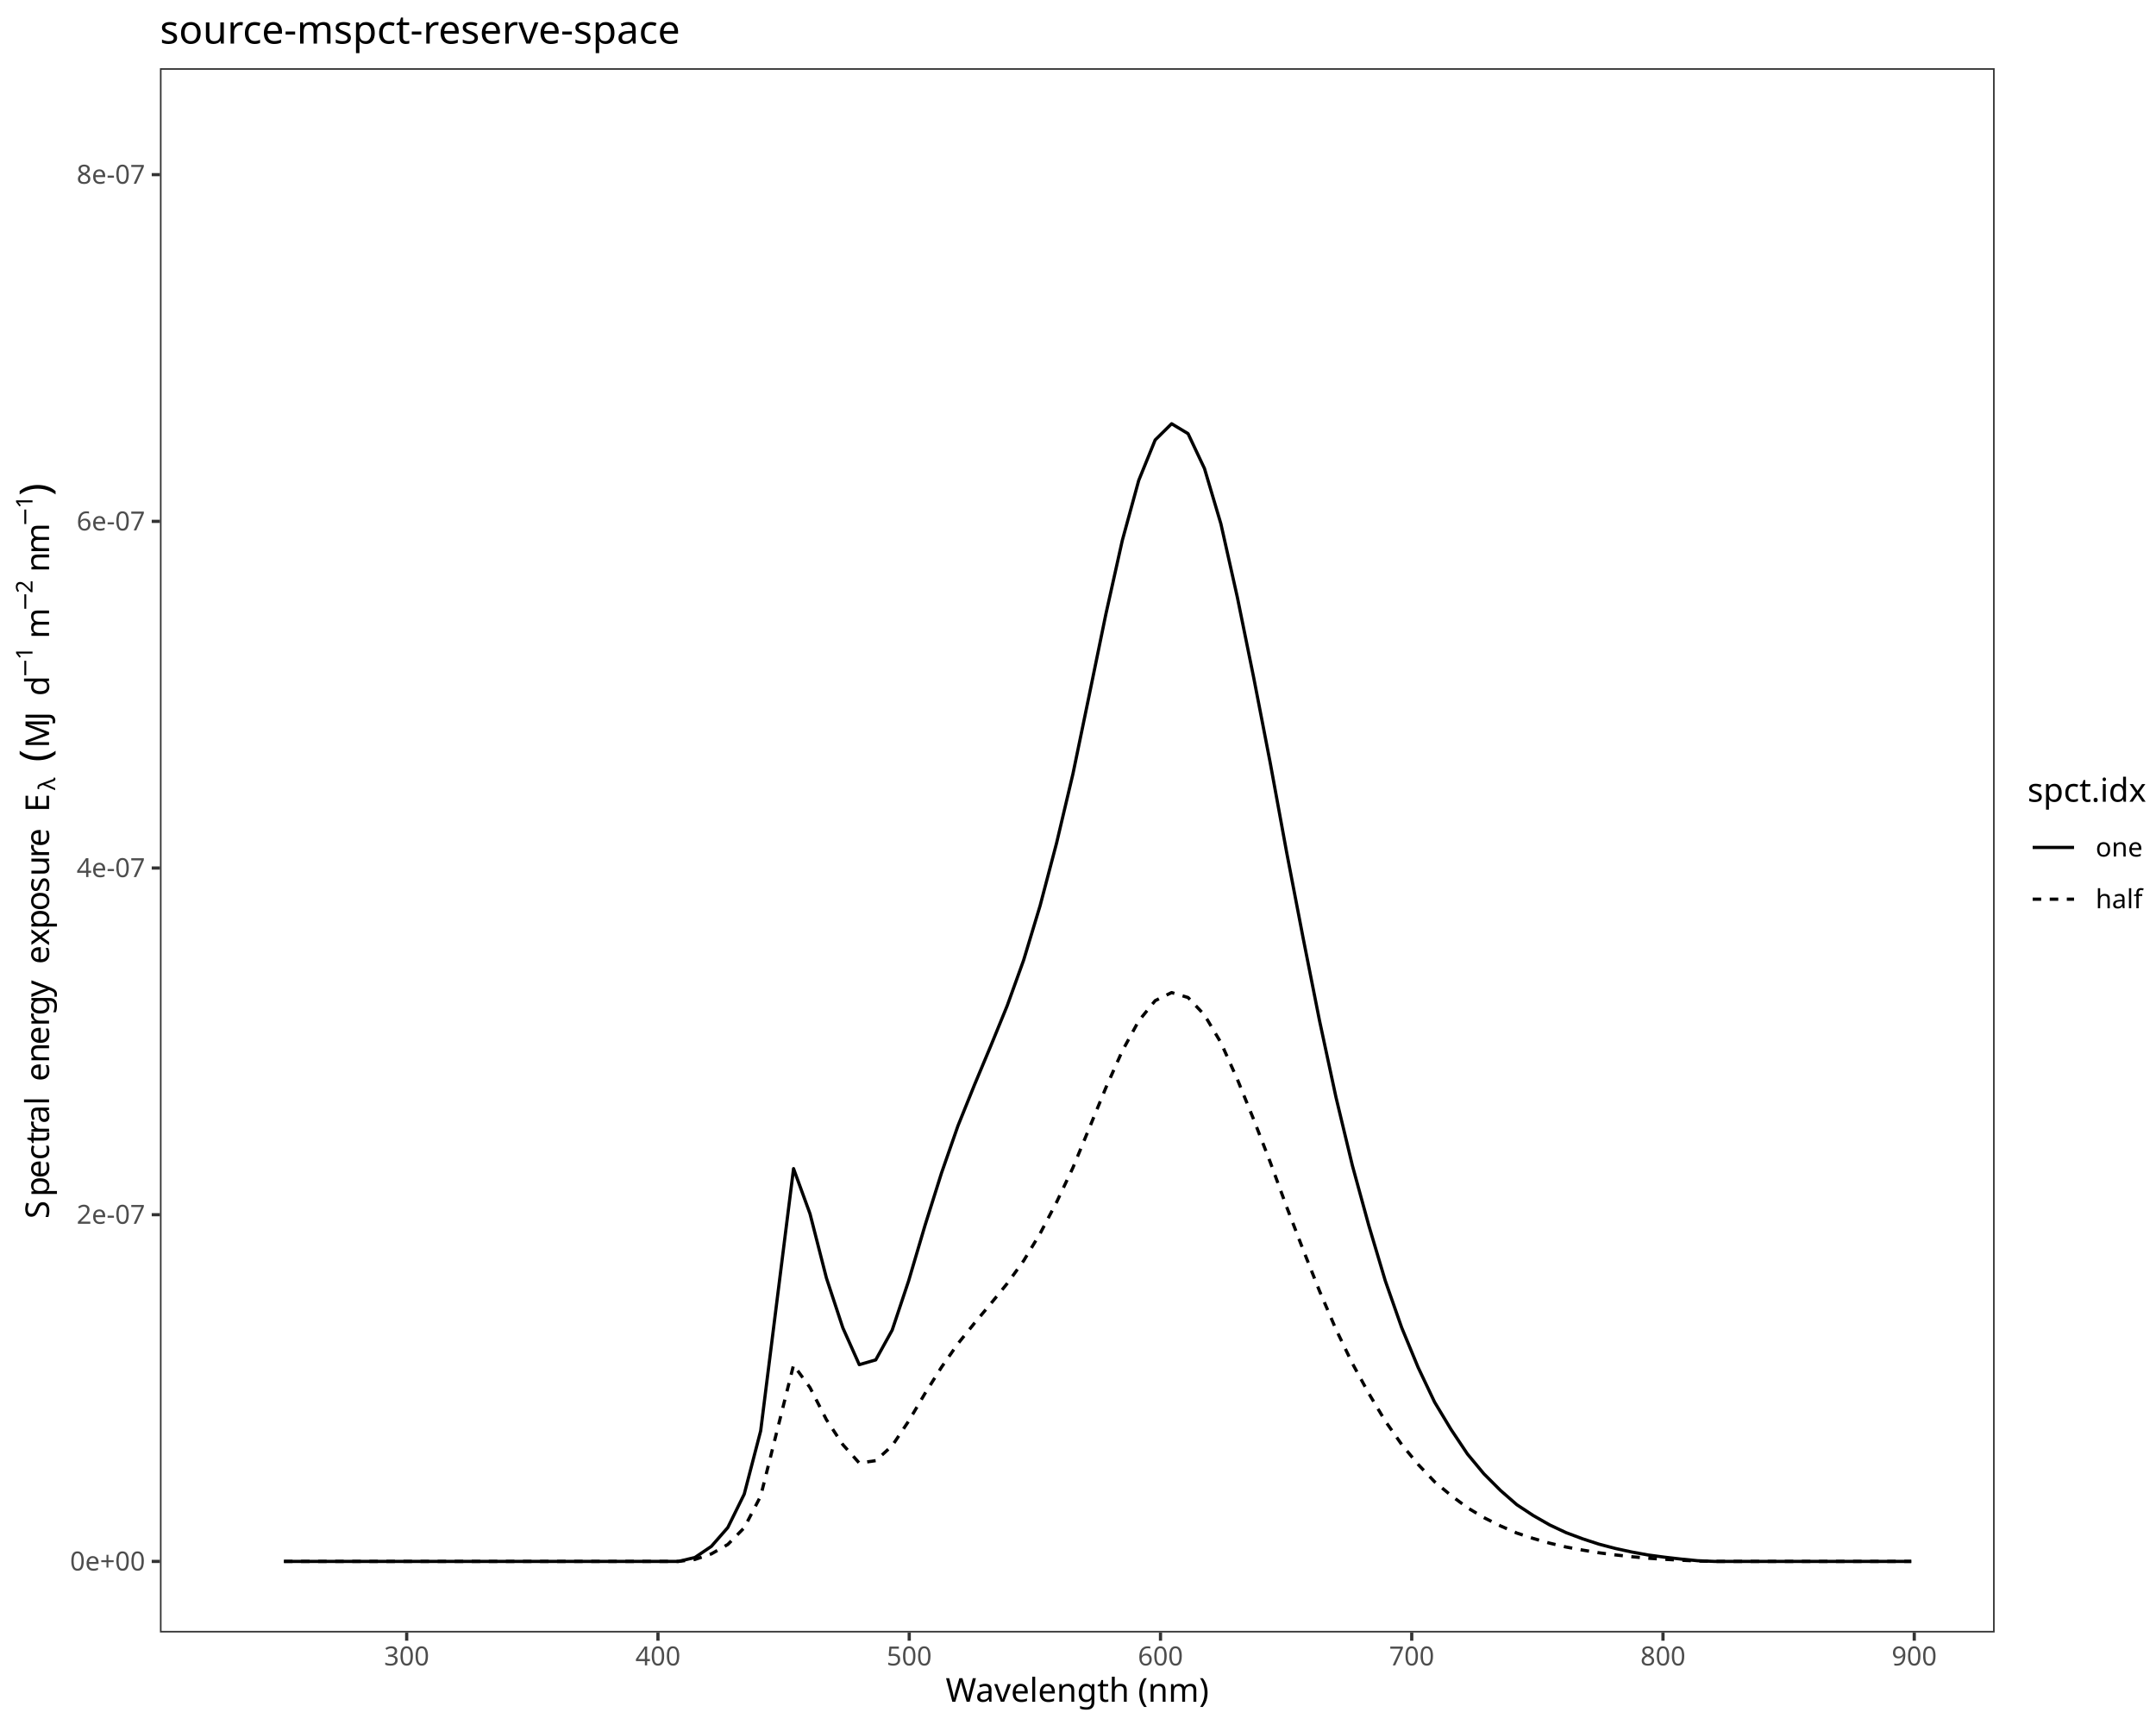
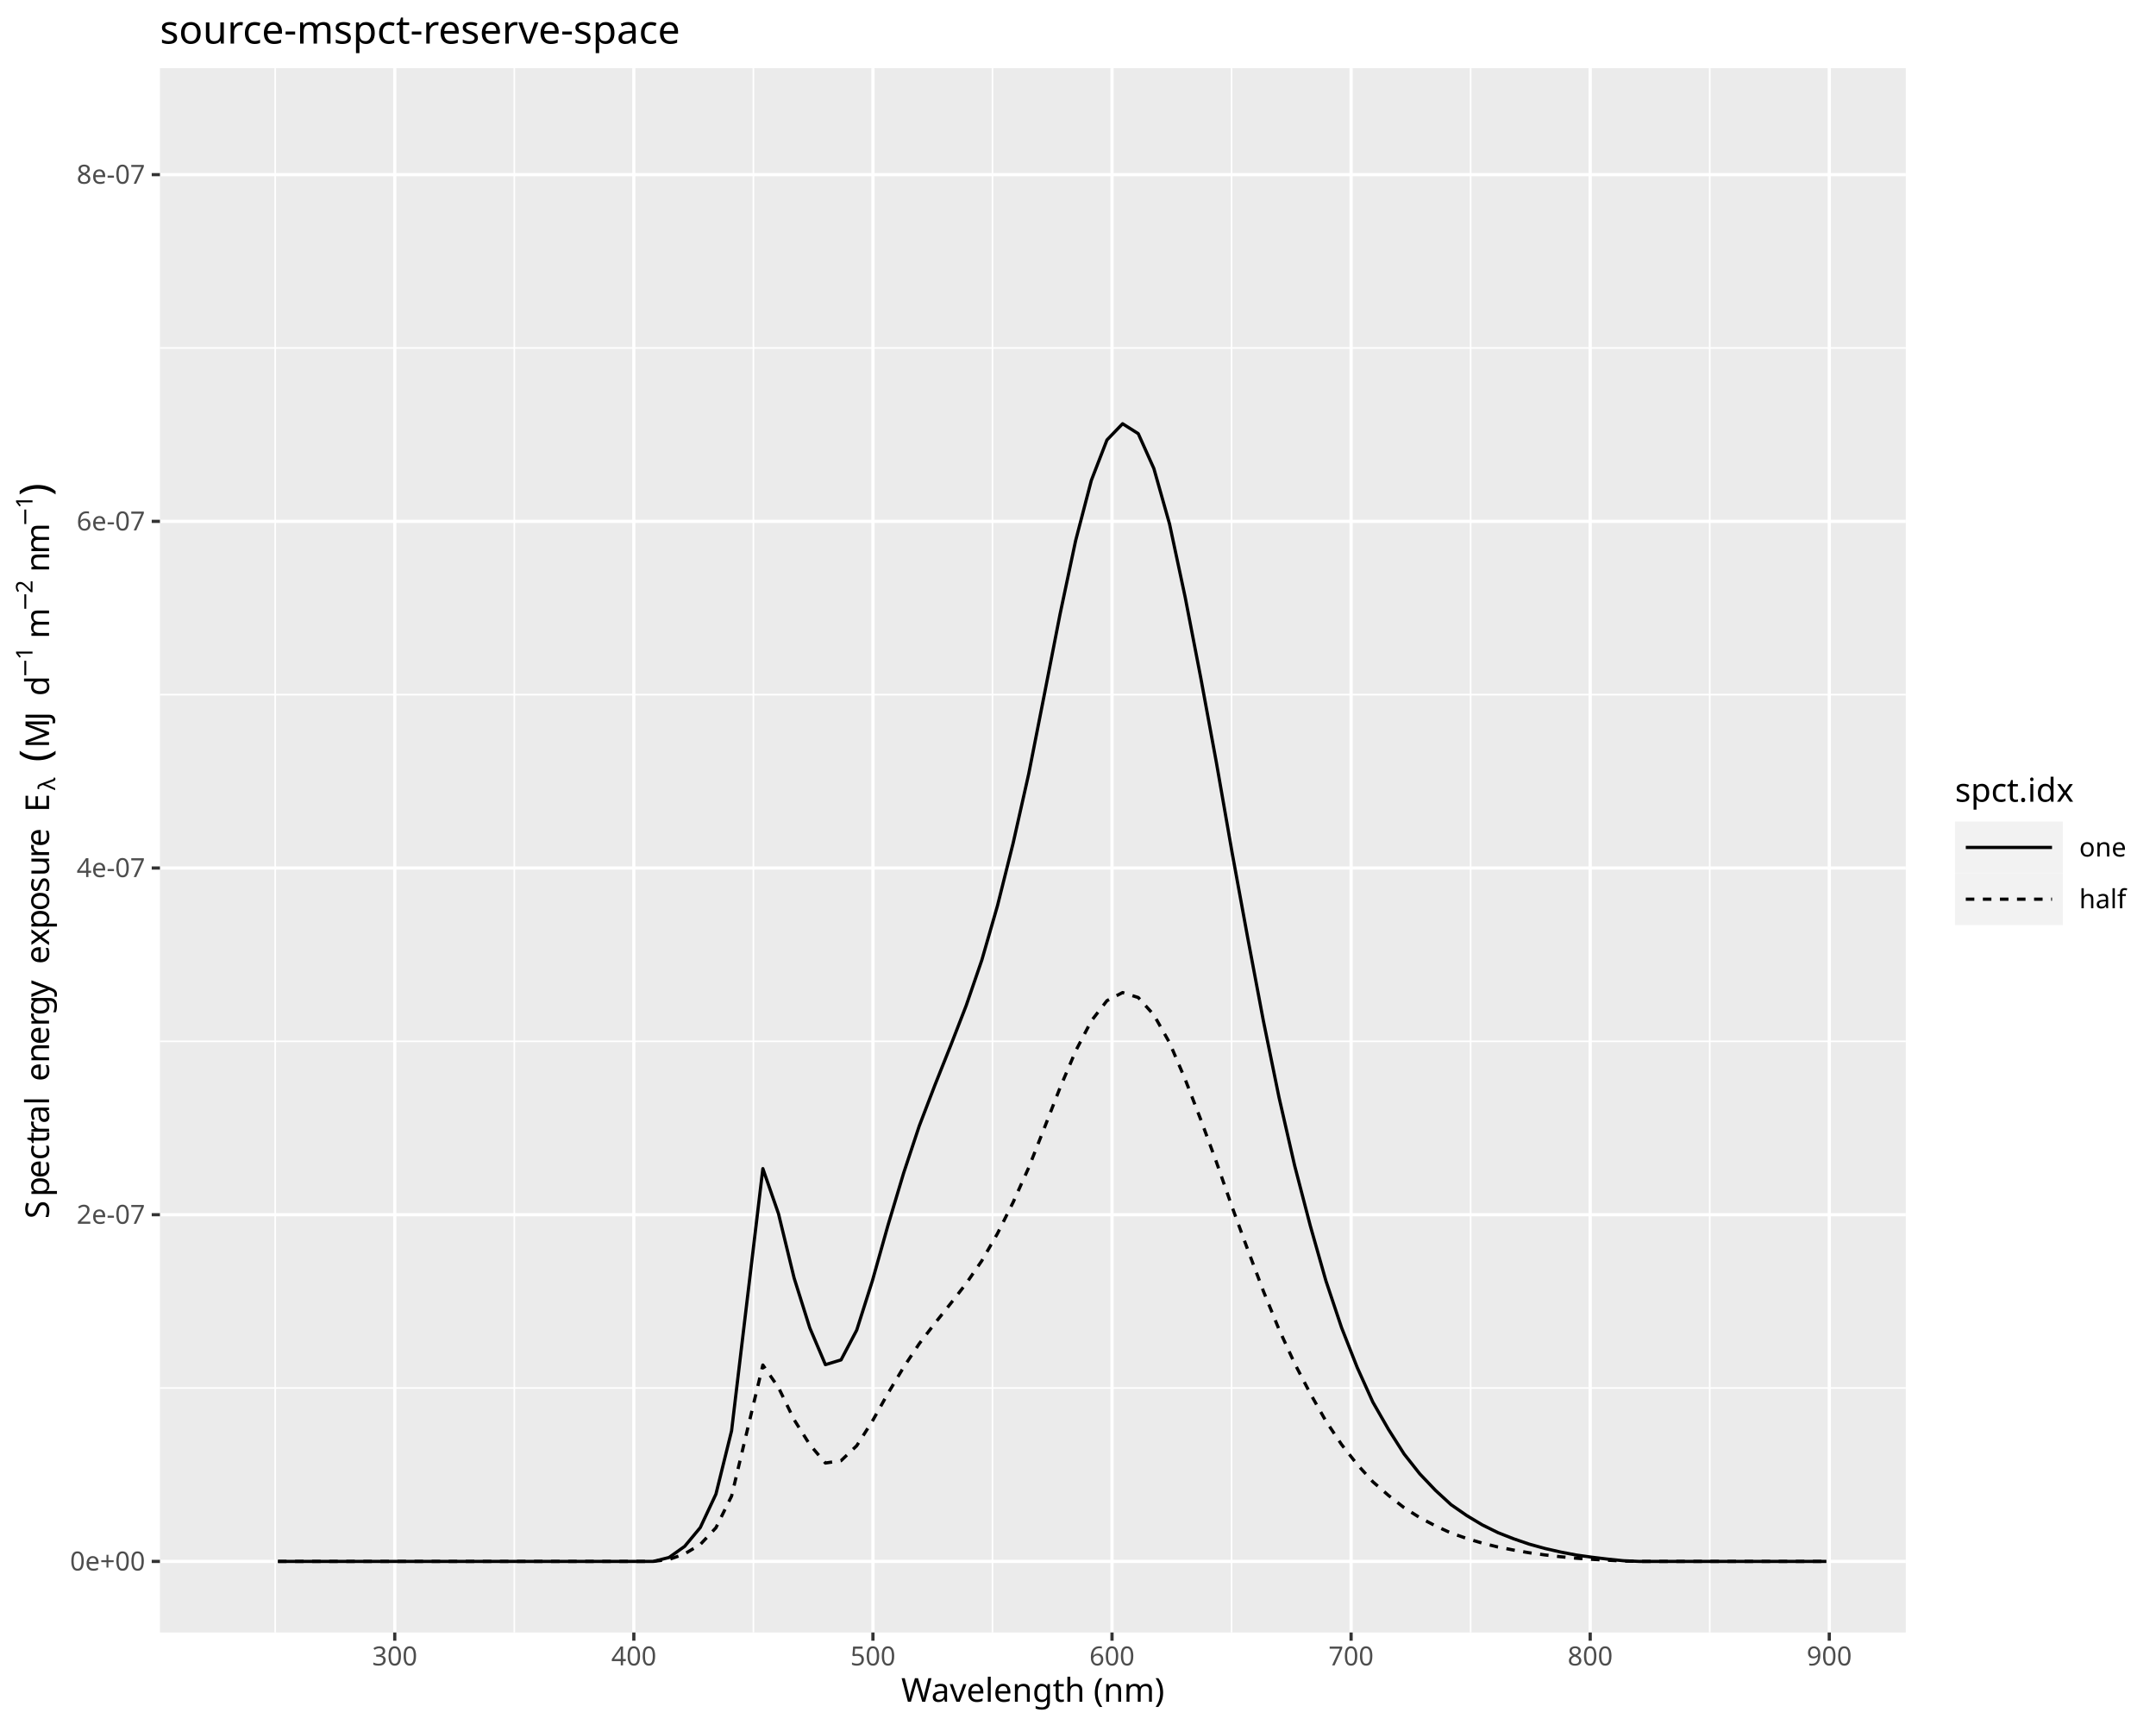
<svg xmlns="http://www.w3.org/2000/svg" class="svglite" data-engine-version="2.0" width="720.00pt" height="576.00pt" viewBox="0 0 720.00 576.00">
  <defs>
    <style type="text/css">
    .svglite line, .svglite polyline, .svglite polygon, .svglite path, .svglite rect, .svglite circle {
      fill: none;
      stroke: #000000;
      stroke-linecap: round;
      stroke-linejoin: round;
      stroke-miterlimit: 10.00;
    }
  </style>
  </defs>
  <rect width="100%" height="100%" style="stroke: none; fill: #FFFFFF;" />
  <defs>
    <clipPath id="cpMC4wMHw3MjAuMDB8MC4wMHw1NzYuMDA=">
      <rect x="0.00" y="0.00" width="720.00" height="576.00" />
    </clipPath>
  </defs>
  <g clip-path="url(#cpMC4wMHw3MjAuMDB8MC4wMHw1NzYuMDA=)">
    <rect x="0.00" y="0.00" width="720.00" height="576.00" style="stroke-width: 1.07; stroke: #FFFFFF; fill: #FFFFFF;" />
  </g>
  <defs>
-     <clipPath id="cpNTMuNDF8NjY2LjEyfDIyLjc4fDU0NS4xMQ==">
-       <rect x="53.41" y="22.78" width="612.71" height="522.33" />
+     <clipPath id="cpNTMuNDF8NjM2LjQ0fDIyLjc4fDU0NS4xMQ==">
+       <rect x="53.41" y="22.78" width="583.03" height="522.33" />
    </clipPath>
  </defs>
-   <g clip-path="url(#cpNTMuNDF8NjY2LjEyfDIyLjc4fDU0NS4xMQ==)">
-     <rect x="53.41" y="22.78" width="612.71" height="522.33" style="stroke-width: 1.07; stroke: none; fill: #FFFFFF;" />
-     <polyline points="94.84,521.37 100.33,521.37 105.82,521.37 111.31,521.37 116.80,521.37 122.29,521.37 127.78,521.37 133.27,521.37 138.76,521.37 144.25,521.37 149.74,521.37 155.22,521.37 160.71,521.37 166.20,521.37 171.69,521.37 177.18,521.37 182.67,521.37 188.16,521.37 193.65,521.37 199.14,521.37 204.63,521.37 210.12,521.37 215.60,521.37 221.09,521.37 226.58,521.37 232.07,520.07 237.56,516.35 243.05,510.07 248.54,498.90 254.03,477.78 259.52,433.98 265.01,390.22 270.50,405.28 275.99,426.76 281.47,443.39 286.96,455.68 292.45,454.09 297.94,444.15 303.43,427.72 308.92,409.15 314.41,391.70 319.90,375.96 325.39,362.34 330.88,349.22 336.37,335.78 341.85,320.59 347.34,302.43 352.83,281.57 358.32,258.36 363.81,231.81 369.30,205.10 374.79,180.48 380.28,160.41 385.77,146.91 391.26,141.49 396.75,144.80 402.24,156.45 407.72,174.92 413.21,199.41 418.70,226.40 424.19,254.70 429.68,284.62 435.17,313.17 440.66,340.83 446.15,366.38 451.64,389.22 457.13,409.27 462.62,427.68 468.10,443.32 473.59,456.61 479.08,468.18 484.57,477.30 490.06,485.52 495.55,492.13 501.04,497.63 506.53,502.43 512.02,506.05 517.51,509.19 523.00,511.77 528.49,513.82 533.97,515.61 539.46,517.05 544.95,518.24 550.44,519.24 555.93,519.97 561.42,520.60 566.91,521.14 572.40,521.37 577.89,521.37 583.38,521.37 588.87,521.37 594.35,521.37 599.84,521.37 605.33,521.37 610.82,521.37 616.31,521.37 621.80,521.37 627.29,521.37 632.78,521.37 638.27,521.37 " style="stroke-width: 1.07; stroke-linecap: butt;" />
-     <polyline points="94.84,521.37 100.33,521.37 105.82,521.37 111.31,521.37 116.80,521.37 122.29,521.37 127.78,521.37 133.27,521.37 138.76,521.37 144.25,521.37 149.74,521.37 155.22,521.37 160.71,521.37 166.20,521.37 171.69,521.37 177.18,521.37 182.67,521.37 188.16,521.37 193.65,521.37 199.14,521.37 204.63,521.37 210.12,521.37 215.60,521.37 221.09,521.37 226.58,521.37 232.07,520.72 237.56,518.86 243.05,515.72 248.54,510.14 254.03,499.57 259.52,477.68 265.01,455.80 270.50,463.33 275.99,474.06 281.47,482.38 286.96,488.53 292.45,487.73 297.94,482.76 303.43,474.55 308.92,465.26 314.41,456.53 319.90,448.67 325.39,441.86 330.88,435.30 336.37,428.57 341.85,420.98 347.34,411.90 352.83,401.47 358.32,389.87 363.81,376.59 369.30,363.23 374.79,350.93 380.28,340.89 385.77,334.14 391.26,331.43 396.75,333.08 402.24,338.91 407.72,348.14 413.21,360.39 418.70,373.89 424.19,388.04 429.68,402.99 435.17,417.27 440.66,431.10 446.15,443.88 451.64,455.29 457.13,465.32 462.62,474.52 468.10,482.34 473.59,488.99 479.08,494.78 484.57,499.34 490.06,503.45 495.55,506.75 501.04,509.50 506.53,511.90 512.02,513.71 517.51,515.28 523.00,516.57 528.49,517.59 533.97,518.49 539.46,519.21 544.95,519.81 550.44,520.31 555.93,520.67 561.42,520.98 566.91,521.25 572.40,521.37 577.89,521.37 583.38,521.37 588.87,521.37 594.35,521.37 599.84,521.37 605.33,521.37 610.82,521.37 616.31,521.37 621.80,521.37 627.29,521.37 632.78,521.37 638.27,521.37 " style="stroke-width: 1.07; stroke-dasharray: 2.85,2.85; stroke-linecap: butt;" />
-     <rect x="53.41" y="22.78" width="612.71" height="522.33" style="stroke-width: 1.07; stroke: #333333;" />
+   <g clip-path="url(#cpNTMuNDF8NjM2LjQ0fDIyLjc4fDU0NS4xMQ==)">
+     <rect x="53.41" y="22.78" width="583.03" height="522.33" style="stroke-width: 1.07; stroke: none; fill: #EBEBEB;" />
+     <polyline points="53.41,463.49 636.44,463.49 " style="stroke-width: 0.53; stroke: #FFFFFF; stroke-linecap: butt;" />
+     <polyline points="53.41,347.72 636.44,347.72 " style="stroke-width: 0.53; stroke: #FFFFFF; stroke-linecap: butt;" />
+     <polyline points="53.41,231.96 636.44,231.96 " style="stroke-width: 0.53; stroke: #FFFFFF; stroke-linecap: butt;" />
+     <polyline points="53.41,116.20 636.44,116.20 " style="stroke-width: 0.53; stroke: #FFFFFF; stroke-linecap: butt;" />
+     <polyline points="91.91,545.11 91.91,22.78 " style="stroke-width: 0.53; stroke: #FFFFFF; stroke-linecap: butt;" />
+     <polyline points="171.75,545.11 171.75,22.78 " style="stroke-width: 0.53; stroke: #FFFFFF; stroke-linecap: butt;" />
+     <polyline points="251.60,545.11 251.60,22.78 " style="stroke-width: 0.53; stroke: #FFFFFF; stroke-linecap: butt;" />
+     <polyline points="331.44,545.11 331.44,22.78 " style="stroke-width: 0.53; stroke: #FFFFFF; stroke-linecap: butt;" />
+     <polyline points="411.28,545.11 411.28,22.78 " style="stroke-width: 0.53; stroke: #FFFFFF; stroke-linecap: butt;" />
+     <polyline points="491.12,545.11 491.12,22.78 " style="stroke-width: 0.53; stroke: #FFFFFF; stroke-linecap: butt;" />
+     <polyline points="570.97,545.11 570.97,22.78 " style="stroke-width: 0.53; stroke: #FFFFFF; stroke-linecap: butt;" />
+     <polyline points="53.41,521.37 636.44,521.37 " style="stroke-width: 1.07; stroke: #FFFFFF; stroke-linecap: butt;" />
+     <polyline points="53.41,405.61 636.44,405.61 " style="stroke-width: 1.07; stroke: #FFFFFF; stroke-linecap: butt;" />
+     <polyline points="53.41,289.84 636.44,289.84 " style="stroke-width: 1.07; stroke: #FFFFFF; stroke-linecap: butt;" />
+     <polyline points="53.41,174.08 636.44,174.08 " style="stroke-width: 1.07; stroke: #FFFFFF; stroke-linecap: butt;" />
+     <polyline points="53.41,58.32 636.44,58.32 " style="stroke-width: 1.07; stroke: #FFFFFF; stroke-linecap: butt;" />
+     <polyline points="131.83,545.11 131.83,22.78 " style="stroke-width: 1.07; stroke: #FFFFFF; stroke-linecap: butt;" />
+     <polyline points="211.67,545.11 211.67,22.78 " style="stroke-width: 1.07; stroke: #FFFFFF; stroke-linecap: butt;" />
+     <polyline points="291.52,545.11 291.52,22.78 " style="stroke-width: 1.07; stroke: #FFFFFF; stroke-linecap: butt;" />
+     <polyline points="371.36,545.11 371.36,22.78 " style="stroke-width: 1.07; stroke: #FFFFFF; stroke-linecap: butt;" />
+     <polyline points="451.20,545.11 451.20,22.78 " style="stroke-width: 1.07; stroke: #FFFFFF; stroke-linecap: butt;" />
+     <polyline points="531.05,545.11 531.05,22.78 " style="stroke-width: 1.07; stroke: #FFFFFF; stroke-linecap: butt;" />
+     <polyline points="610.89,545.11 610.89,22.78 " style="stroke-width: 1.07; stroke: #FFFFFF; stroke-linecap: butt;" />
+     <polyline points="92.84,521.37 98.06,521.37 103.28,521.37 108.51,521.37 113.73,521.37 118.95,521.37 124.18,521.37 129.40,521.37 134.62,521.37 139.85,521.37 145.07,521.37 150.29,521.37 155.52,521.37 160.74,521.37 165.96,521.37 171.19,521.37 176.41,521.37 181.63,521.37 186.86,521.37 192.08,521.37 197.30,521.37 202.53,521.37 207.75,521.37 212.97,521.37 218.19,521.37 223.42,520.07 228.64,516.35 233.86,510.07 239.09,498.90 244.31,477.78 249.53,433.98 254.76,390.22 259.98,405.28 265.20,426.76 270.43,443.39 275.65,455.68 280.87,454.09 286.10,444.15 291.32,427.72 296.54,409.15 301.77,391.70 306.99,375.96 312.21,362.34 317.44,349.22 322.66,335.78 327.88,320.59 333.11,302.43 338.33,281.57 343.55,258.36 348.78,231.81 354.00,205.10 359.22,180.48 364.45,160.41 369.67,146.91 374.89,141.49 380.12,144.80 385.34,156.45 390.56,174.92 395.79,199.41 401.01,226.40 406.23,254.70 411.45,284.62 416.68,313.17 421.90,340.83 427.12,366.38 432.35,389.22 437.57,409.27 442.79,427.68 448.02,443.32 453.24,456.61 458.46,468.18 463.69,477.30 468.91,485.52 474.13,492.13 479.36,497.63 484.58,502.43 489.80,506.05 495.03,509.19 500.25,511.77 505.47,513.82 510.70,515.61 515.92,517.05 521.14,518.24 526.37,519.24 531.59,519.97 536.81,520.60 542.04,521.14 547.26,521.37 552.48,521.37 557.71,521.37 562.93,521.37 568.15,521.37 573.38,521.37 578.60,521.37 583.82,521.37 589.05,521.37 594.27,521.37 599.49,521.37 604.71,521.37 609.94,521.37 " style="stroke-width: 1.07; stroke-linecap: butt;" />
+     <polyline points="92.84,521.37 98.06,521.37 103.28,521.37 108.51,521.37 113.73,521.37 118.95,521.37 124.18,521.37 129.40,521.37 134.62,521.37 139.85,521.37 145.07,521.37 150.29,521.37 155.52,521.37 160.74,521.37 165.96,521.37 171.19,521.37 176.41,521.37 181.63,521.37 186.86,521.37 192.08,521.37 197.30,521.37 202.53,521.37 207.75,521.37 212.97,521.37 218.19,521.37 223.42,520.72 228.64,518.86 233.86,515.72 239.09,510.14 244.31,499.57 249.53,477.68 254.76,455.80 259.98,463.33 265.20,474.06 270.43,482.38 275.65,488.53 280.87,487.73 286.10,482.76 291.32,474.55 296.54,465.26 301.77,456.53 306.99,448.67 312.21,441.86 317.44,435.30 322.66,428.57 327.88,420.98 333.11,411.90 338.33,401.47 343.55,389.87 348.78,376.59 354.00,363.23 359.22,350.93 364.45,340.89 369.67,334.14 374.89,331.43 380.12,333.08 385.34,338.91 390.56,348.14 395.79,360.39 401.01,373.89 406.23,388.04 411.45,402.99 416.68,417.27 421.90,431.10 427.12,443.88 432.35,455.29 437.57,465.32 442.79,474.52 448.02,482.34 453.24,488.99 458.46,494.78 463.69,499.34 468.91,503.45 474.13,506.75 479.36,509.50 484.58,511.90 489.80,513.71 495.03,515.28 500.25,516.57 505.47,517.59 510.70,518.49 515.92,519.21 521.14,519.81 526.37,520.31 531.59,520.67 536.81,520.98 542.04,521.25 547.26,521.37 552.48,521.37 557.71,521.37 562.93,521.37 568.15,521.37 573.38,521.37 578.60,521.37 583.82,521.37 589.05,521.37 594.27,521.37 599.49,521.37 604.71,521.37 609.94,521.37 " style="stroke-width: 1.07; stroke-dasharray: 2.85,2.85; stroke-linecap: butt;" />
  </g>
  <g clip-path="url(#cpMC4wMHw3MjAuMDB8MC4wMHw1NzYuMDA=)">
    <text x="48.48" y="524.40" text-anchor="end" style="font-size: 8.80px; fill: #4D4D4D; font-family: sans;" textLength="24.72px" lengthAdjust="spacingAndGlyphs">0e+00</text>
    <text x="48.48" y="408.63" text-anchor="end" style="font-size: 8.80px; fill: #4D4D4D; font-family: sans;" textLength="22.51px" lengthAdjust="spacingAndGlyphs">2e-07</text>
    <text x="48.48" y="292.87" text-anchor="end" style="font-size: 8.80px; fill: #4D4D4D; font-family: sans;" textLength="22.51px" lengthAdjust="spacingAndGlyphs">4e-07</text>
    <text x="48.48" y="177.11" text-anchor="end" style="font-size: 8.80px; fill: #4D4D4D; font-family: sans;" textLength="22.51px" lengthAdjust="spacingAndGlyphs">6e-07</text>
    <text x="48.48" y="61.34" text-anchor="end" style="font-size: 8.80px; fill: #4D4D4D; font-family: sans;" textLength="22.51px" lengthAdjust="spacingAndGlyphs">8e-07</text>
    <polyline points="50.67,521.37 53.41,521.37 " style="stroke-width: 1.07; stroke: #333333; stroke-linecap: butt;" />
    <polyline points="50.67,405.61 53.41,405.61 " style="stroke-width: 1.07; stroke: #333333; stroke-linecap: butt;" />
    <polyline points="50.67,289.84 53.41,289.84 " style="stroke-width: 1.07; stroke: #333333; stroke-linecap: butt;" />
    <polyline points="50.67,174.08 53.41,174.08 " style="stroke-width: 1.07; stroke: #333333; stroke-linecap: butt;" />
    <polyline points="50.67,58.32 53.41,58.32 " style="stroke-width: 1.07; stroke: #333333; stroke-linecap: butt;" />
-     <polyline points="135.82,547.85 135.82,545.11 " style="stroke-width: 1.07; stroke: #333333; stroke-linecap: butt;" />
-     <polyline points="219.73,547.85 219.73,545.11 " style="stroke-width: 1.07; stroke: #333333; stroke-linecap: butt;" />
-     <polyline points="303.64,547.85 303.64,545.11 " style="stroke-width: 1.07; stroke: #333333; stroke-linecap: butt;" />
-     <polyline points="387.55,547.85 387.55,545.11 " style="stroke-width: 1.07; stroke: #333333; stroke-linecap: butt;" />
-     <polyline points="471.45,547.85 471.45,545.11 " style="stroke-width: 1.07; stroke: #333333; stroke-linecap: butt;" />
-     <polyline points="555.36,547.85 555.36,545.11 " style="stroke-width: 1.07; stroke: #333333; stroke-linecap: butt;" />
-     <polyline points="639.27,547.85 639.27,545.11 " style="stroke-width: 1.07; stroke: #333333; stroke-linecap: butt;" />
-     <text x="135.82" y="556.10" text-anchor="middle" style="font-size: 8.80px; fill: #4D4D4D; font-family: sans;" textLength="14.68px" lengthAdjust="spacingAndGlyphs">300</text>
-     <text x="219.73" y="556.10" text-anchor="middle" style="font-size: 8.80px; fill: #4D4D4D; font-family: sans;" textLength="14.68px" lengthAdjust="spacingAndGlyphs">400</text>
-     <text x="303.64" y="556.10" text-anchor="middle" style="font-size: 8.80px; fill: #4D4D4D; font-family: sans;" textLength="14.68px" lengthAdjust="spacingAndGlyphs">500</text>
-     <text x="387.55" y="556.10" text-anchor="middle" style="font-size: 8.80px; fill: #4D4D4D; font-family: sans;" textLength="14.68px" lengthAdjust="spacingAndGlyphs">600</text>
-     <text x="471.45" y="556.10" text-anchor="middle" style="font-size: 8.80px; fill: #4D4D4D; font-family: sans;" textLength="14.68px" lengthAdjust="spacingAndGlyphs">700</text>
-     <text x="555.36" y="556.10" text-anchor="middle" style="font-size: 8.80px; fill: #4D4D4D; font-family: sans;" textLength="14.68px" lengthAdjust="spacingAndGlyphs">800</text>
-     <text x="639.27" y="556.10" text-anchor="middle" style="font-size: 8.80px; fill: #4D4D4D; font-family: sans;" textLength="14.68px" lengthAdjust="spacingAndGlyphs">900</text>
-     <text x="359.76" y="568.24" text-anchor="middle" style="font-size: 11.00px; font-family: sans;" textLength="83.76px" lengthAdjust="spacingAndGlyphs">Wavelength (nm)</text>
+     <polyline points="131.83,547.85 131.83,545.11 " style="stroke-width: 1.07; stroke: #333333; stroke-linecap: butt;" />
+     <polyline points="211.67,547.85 211.67,545.11 " style="stroke-width: 1.07; stroke: #333333; stroke-linecap: butt;" />
+     <polyline points="291.52,547.85 291.52,545.11 " style="stroke-width: 1.07; stroke: #333333; stroke-linecap: butt;" />
+     <polyline points="371.36,547.85 371.36,545.11 " style="stroke-width: 1.07; stroke: #333333; stroke-linecap: butt;" />
+     <polyline points="451.20,547.85 451.20,545.11 " style="stroke-width: 1.07; stroke: #333333; stroke-linecap: butt;" />
+     <polyline points="531.05,547.85 531.05,545.11 " style="stroke-width: 1.07; stroke: #333333; stroke-linecap: butt;" />
+     <polyline points="610.89,547.85 610.89,545.11 " style="stroke-width: 1.07; stroke: #333333; stroke-linecap: butt;" />
+     <text x="131.83" y="556.10" text-anchor="middle" style="font-size: 8.80px; fill: #4D4D4D; font-family: sans;" textLength="14.68px" lengthAdjust="spacingAndGlyphs">300</text>
+     <text x="211.67" y="556.10" text-anchor="middle" style="font-size: 8.80px; fill: #4D4D4D; font-family: sans;" textLength="14.68px" lengthAdjust="spacingAndGlyphs">400</text>
+     <text x="291.52" y="556.10" text-anchor="middle" style="font-size: 8.80px; fill: #4D4D4D; font-family: sans;" textLength="14.68px" lengthAdjust="spacingAndGlyphs">500</text>
+     <text x="371.36" y="556.10" text-anchor="middle" style="font-size: 8.80px; fill: #4D4D4D; font-family: sans;" textLength="14.68px" lengthAdjust="spacingAndGlyphs">600</text>
+     <text x="451.20" y="556.10" text-anchor="middle" style="font-size: 8.80px; fill: #4D4D4D; font-family: sans;" textLength="14.68px" lengthAdjust="spacingAndGlyphs">700</text>
+     <text x="531.05" y="556.10" text-anchor="middle" style="font-size: 8.80px; fill: #4D4D4D; font-family: sans;" textLength="14.68px" lengthAdjust="spacingAndGlyphs">800</text>
+     <text x="610.89" y="556.10" text-anchor="middle" style="font-size: 8.80px; fill: #4D4D4D; font-family: sans;" textLength="14.68px" lengthAdjust="spacingAndGlyphs">900</text>
+     <text x="344.92" y="568.24" text-anchor="middle" style="font-size: 11.00px; font-family: sans;" textLength="83.76px" lengthAdjust="spacingAndGlyphs">Wavelength (nm)</text>
    <text transform="translate(16.38,406.94) rotate(-90)" style="font-size: 11.00px; font-family: sans;" textLength="7.34px" lengthAdjust="spacingAndGlyphs">S</text>
    <text transform="translate(16.38,399.60) rotate(-90)" style="font-size: 11.00px; font-family: sans;" textLength="6.12px" lengthAdjust="spacingAndGlyphs">p</text>
    <text transform="translate(16.38,393.48) rotate(-90)" style="font-size: 11.00px; font-family: sans;" textLength="6.12px" lengthAdjust="spacingAndGlyphs">e</text>
    <text transform="translate(16.38,387.37) rotate(-90)" style="font-size: 11.00px; font-family: sans;" textLength="5.50px" lengthAdjust="spacingAndGlyphs">c</text>
    <text transform="translate(16.38,381.86) rotate(-90)" style="font-size: 11.00px; font-family: sans;" textLength="3.06px" lengthAdjust="spacingAndGlyphs">t</text>
    <text transform="translate(16.38,378.81) rotate(-90)" style="font-size: 11.00px; font-family: sans;" textLength="3.66px" lengthAdjust="spacingAndGlyphs">r</text>
    <text transform="translate(16.38,375.14) rotate(-90)" style="font-size: 11.00px; font-family: sans;" textLength="6.12px" lengthAdjust="spacingAndGlyphs">a</text>
    <text transform="translate(16.38,369.02) rotate(-90)" style="font-size: 11.00px; font-family: sans;" textLength="2.44px" lengthAdjust="spacingAndGlyphs">l</text>
    <text transform="translate(16.38,366.58) rotate(-90)" style="font-size: 11.00px; font-family: sans;" textLength="2.75px" lengthAdjust="spacingAndGlyphs"> </text>
    <text transform="translate(16.38,363.83) rotate(-90)" style="font-size: 11.00px; font-family: sans;" textLength="2.75px" lengthAdjust="spacingAndGlyphs"> </text>
    <text transform="translate(16.38,361.08) rotate(-90)" style="font-size: 11.00px; font-family: sans;" textLength="6.12px" lengthAdjust="spacingAndGlyphs">e</text>
    <text transform="translate(16.38,354.96) rotate(-90)" style="font-size: 11.00px; font-family: sans;" textLength="6.12px" lengthAdjust="spacingAndGlyphs">n</text>
    <text transform="translate(16.38,348.84) rotate(-90)" style="font-size: 11.00px; font-family: sans;" textLength="6.12px" lengthAdjust="spacingAndGlyphs">e</text>
    <text transform="translate(16.38,342.72) rotate(-90)" style="font-size: 11.00px; font-family: sans;" textLength="3.66px" lengthAdjust="spacingAndGlyphs">r</text>
    <text transform="translate(16.38,339.06) rotate(-90)" style="font-size: 11.00px; font-family: sans;" textLength="6.12px" lengthAdjust="spacingAndGlyphs">g</text>
    <text transform="translate(16.38,332.94) rotate(-90)" style="font-size: 11.00px; font-family: sans;" textLength="5.50px" lengthAdjust="spacingAndGlyphs">y</text>
    <text transform="translate(16.38,327.44) rotate(-90)" style="font-size: 11.00px; font-family: sans;" textLength="2.75px" lengthAdjust="spacingAndGlyphs"> </text>
    <text transform="translate(16.38,324.69) rotate(-90)" style="font-size: 11.00px; font-family: sans;" textLength="2.75px" lengthAdjust="spacingAndGlyphs"> </text>
    <text transform="translate(16.38,321.93) rotate(-90)" style="font-size: 11.00px; font-family: sans;" textLength="6.12px" lengthAdjust="spacingAndGlyphs">e</text>
    <text transform="translate(16.38,315.82) rotate(-90)" style="font-size: 11.00px; font-family: sans;" textLength="5.50px" lengthAdjust="spacingAndGlyphs">x</text>
    <text transform="translate(16.38,310.31) rotate(-90)" style="font-size: 11.00px; font-family: sans;" textLength="6.12px" lengthAdjust="spacingAndGlyphs">p</text>
    <text transform="translate(16.38,304.19) rotate(-90)" style="font-size: 11.00px; font-family: sans;" textLength="6.12px" lengthAdjust="spacingAndGlyphs">o</text>
    <text transform="translate(16.38,298.07) rotate(-90)" style="font-size: 11.00px; font-family: sans;" textLength="5.50px" lengthAdjust="spacingAndGlyphs">s</text>
    <text transform="translate(16.38,292.57) rotate(-90)" style="font-size: 11.00px; font-family: sans;" textLength="6.12px" lengthAdjust="spacingAndGlyphs">u</text>
    <text transform="translate(16.38,286.45) rotate(-90)" style="font-size: 11.00px; font-family: sans;" textLength="3.66px" lengthAdjust="spacingAndGlyphs">r</text>
    <text transform="translate(16.38,282.79) rotate(-90)" style="font-size: 11.00px; font-family: sans;" textLength="6.12px" lengthAdjust="spacingAndGlyphs">e</text>
    <text transform="translate(16.38,276.67) rotate(-90)" style="font-size: 11.00px; font-family: sans;" textLength="2.75px" lengthAdjust="spacingAndGlyphs"> </text>
    <text transform="translate(16.38,273.92) rotate(-90)" style="font-size: 11.00px; font-family: sans;" textLength="2.75px" lengthAdjust="spacingAndGlyphs"> </text>
    <text transform="translate(16.38,271.17) rotate(-90)" style="font-size: 11.00px; font-family: sans;" textLength="7.34px" lengthAdjust="spacingAndGlyphs">E</text>
    <text transform="translate(18.42,263.83) rotate(-90)" style="font-size: 7.70px; font-family: sans;" textLength="3.92px" lengthAdjust="spacingAndGlyphs">λ</text>
    <text transform="translate(16.38,259.90) rotate(-90)" style="font-size: 11.00px; font-family: sans;" textLength="2.75px" lengthAdjust="spacingAndGlyphs"> </text>
    <text transform="translate(16.38,257.15) rotate(-90)" style="font-size: 11.00px; font-family: sans;" textLength="2.75px" lengthAdjust="spacingAndGlyphs"> </text>
    <text transform="translate(16.38,254.40) rotate(-90)" style="font-size: 13.75px; font-family: sans;" textLength="4.58px" lengthAdjust="spacingAndGlyphs">(</text>
    <text transform="translate(16.38,249.82) rotate(-90)" style="font-size: 11.00px; font-family: sans;" textLength="9.17px" lengthAdjust="spacingAndGlyphs">M</text>
    <text transform="translate(16.38,240.65) rotate(-90)" style="font-size: 11.00px; font-family: sans;" textLength="5.50px" lengthAdjust="spacingAndGlyphs">J</text>
    <text transform="translate(16.38,235.15) rotate(-90)" style="font-size: 11.00px; font-family: sans;" textLength="2.75px" lengthAdjust="spacingAndGlyphs"> </text>
    <text transform="translate(16.38,232.40) rotate(-90)" style="font-size: 11.00px; font-family: sans;" textLength="6.12px" lengthAdjust="spacingAndGlyphs">d</text>
    <text transform="translate(10.86,226.28) rotate(-90)" style="font-size: 7.70px; font-family: sans;" textLength="5.98px" lengthAdjust="spacingAndGlyphs">−</text>
    <text transform="translate(10.86,220.30) rotate(-90)" style="font-size: 7.70px; font-family: sans;" textLength="4.28px" lengthAdjust="spacingAndGlyphs">1</text>
    <text transform="translate(16.38,216.01) rotate(-90)" style="font-size: 11.00px; font-family: sans;" textLength="2.75px" lengthAdjust="spacingAndGlyphs"> </text>
    <text transform="translate(16.38,213.26) rotate(-90)" style="font-size: 11.00px; font-family: sans;" textLength="9.17px" lengthAdjust="spacingAndGlyphs">m</text>
    <text transform="translate(10.86,204.09) rotate(-90)" style="font-size: 7.70px; font-family: sans;" textLength="5.98px" lengthAdjust="spacingAndGlyphs">−</text>
    <text transform="translate(10.86,198.11) rotate(-90)" style="font-size: 7.70px; font-family: sans;" textLength="4.28px" lengthAdjust="spacingAndGlyphs">2</text>
    <text transform="translate(16.38,193.83) rotate(-90)" style="font-size: 11.00px; font-family: sans;" textLength="2.75px" lengthAdjust="spacingAndGlyphs"> </text>
    <text transform="translate(16.38,191.08) rotate(-90)" style="font-size: 11.00px; font-family: sans;" textLength="6.12px" lengthAdjust="spacingAndGlyphs">n</text>
    <text transform="translate(16.38,184.96) rotate(-90)" style="font-size: 11.00px; font-family: sans;" textLength="9.17px" lengthAdjust="spacingAndGlyphs">m</text>
    <text transform="translate(10.86,175.79) rotate(-90)" style="font-size: 7.70px; font-family: sans;" textLength="5.98px" lengthAdjust="spacingAndGlyphs">−</text>
    <text transform="translate(10.86,169.81) rotate(-90)" style="font-size: 7.70px; font-family: sans;" textLength="4.28px" lengthAdjust="spacingAndGlyphs">1</text>
    <text transform="translate(16.38,165.52) rotate(-90)" style="font-size: 13.75px; font-family: sans;" textLength="4.57px" lengthAdjust="spacingAndGlyphs">)</text>
-     <rect x="677.08" y="259.00" width="37.44" height="49.89" style="stroke-width: 1.07; stroke: none; fill: #FFFFFF;" />
-     <text x="677.08" y="267.71" style="font-size: 11.00px; font-family: sans;" textLength="37.30px" lengthAdjust="spacingAndGlyphs">spct.idx</text>
-     <rect x="677.08" y="274.33" width="17.28" height="17.28" style="stroke-width: 1.07; stroke: none; fill: #FFFFFF;" />
-     <line x1="678.81" y1="282.97" x2="692.63" y2="282.97" style="stroke-width: 1.07; stroke-linecap: butt;" />
-     <rect x="677.08" y="291.61" width="17.28" height="17.28" style="stroke-width: 1.07; stroke: none; fill: #FFFFFF;" />
-     <line x1="678.81" y1="300.25" x2="692.63" y2="300.25" style="stroke-width: 1.07; stroke-dasharray: 2.85,2.85; stroke-linecap: butt;" />
-     <text x="699.84" y="286.00" style="font-size: 8.80px; font-family: sans;" textLength="14.68px" lengthAdjust="spacingAndGlyphs">one</text>
-     <text x="699.84" y="303.28" style="font-size: 8.80px; font-family: sans;" textLength="14.19px" lengthAdjust="spacingAndGlyphs">half</text>
+     <rect x="647.40" y="253.52" width="67.12" height="60.85" style="stroke-width: 1.07; stroke: none; fill: #FFFFFF;" />
+     <text x="652.88" y="267.71" style="font-size: 11.00px; font-family: sans;" textLength="37.30px" lengthAdjust="spacingAndGlyphs">spct.idx</text>
+     <rect x="652.88" y="274.33" width="36.00" height="17.28" style="stroke-width: 1.07; stroke: none; fill: #F2F2F2;" />
+     <line x1="656.48" y1="282.97" x2="685.28" y2="282.97" style="stroke-width: 1.07; stroke-linecap: butt;" />
+     <rect x="652.88" y="291.61" width="36.00" height="17.28" style="stroke-width: 1.07; stroke: none; fill: #F2F2F2;" />
+     <line x1="656.48" y1="300.25" x2="685.28" y2="300.25" style="stroke-width: 1.07; stroke-dasharray: 2.85,2.85; stroke-linecap: butt;" />
+     <text x="694.36" y="286.00" style="font-size: 8.80px; font-family: sans;" textLength="14.68px" lengthAdjust="spacingAndGlyphs">one</text>
+     <text x="694.36" y="303.28" style="font-size: 8.80px; font-family: sans;" textLength="14.19px" lengthAdjust="spacingAndGlyphs">half</text>
    <text x="53.41" y="14.56" style="font-size: 13.20px; font-family: sans;" textLength="167.30px" lengthAdjust="spacingAndGlyphs">source-mspct-reserve-space</text>
  </g>
</svg>
